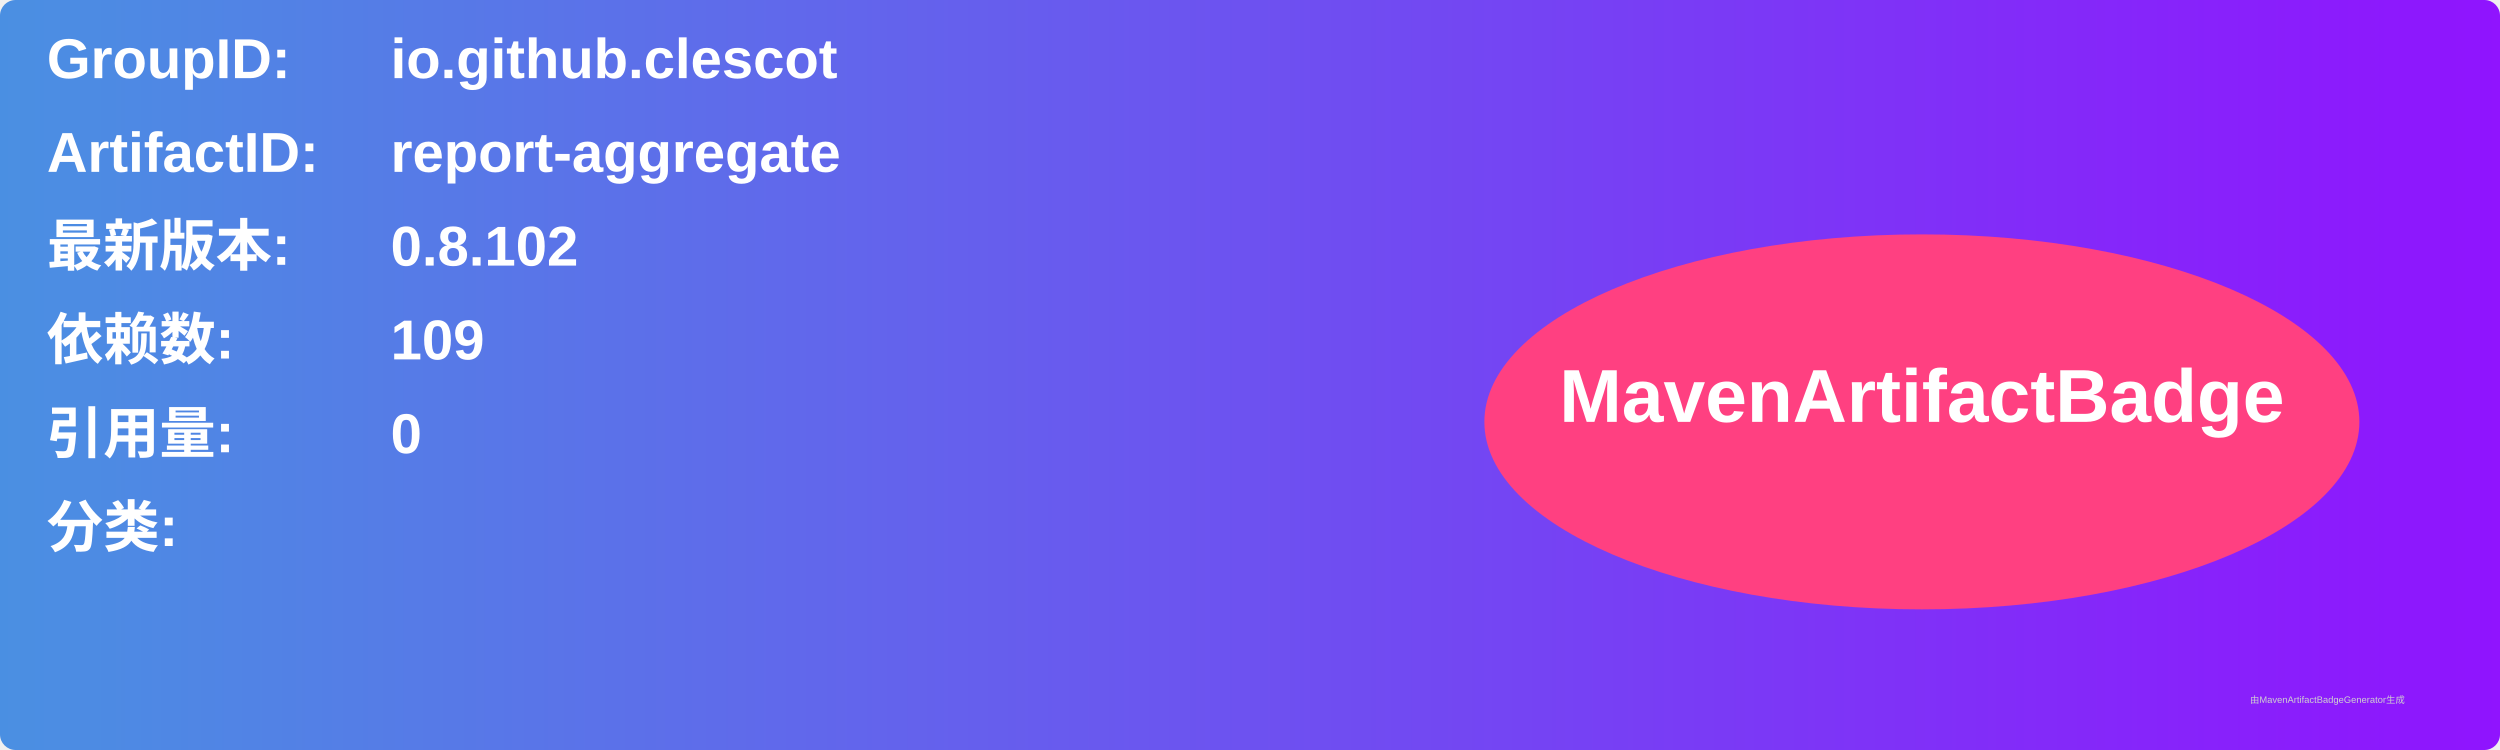
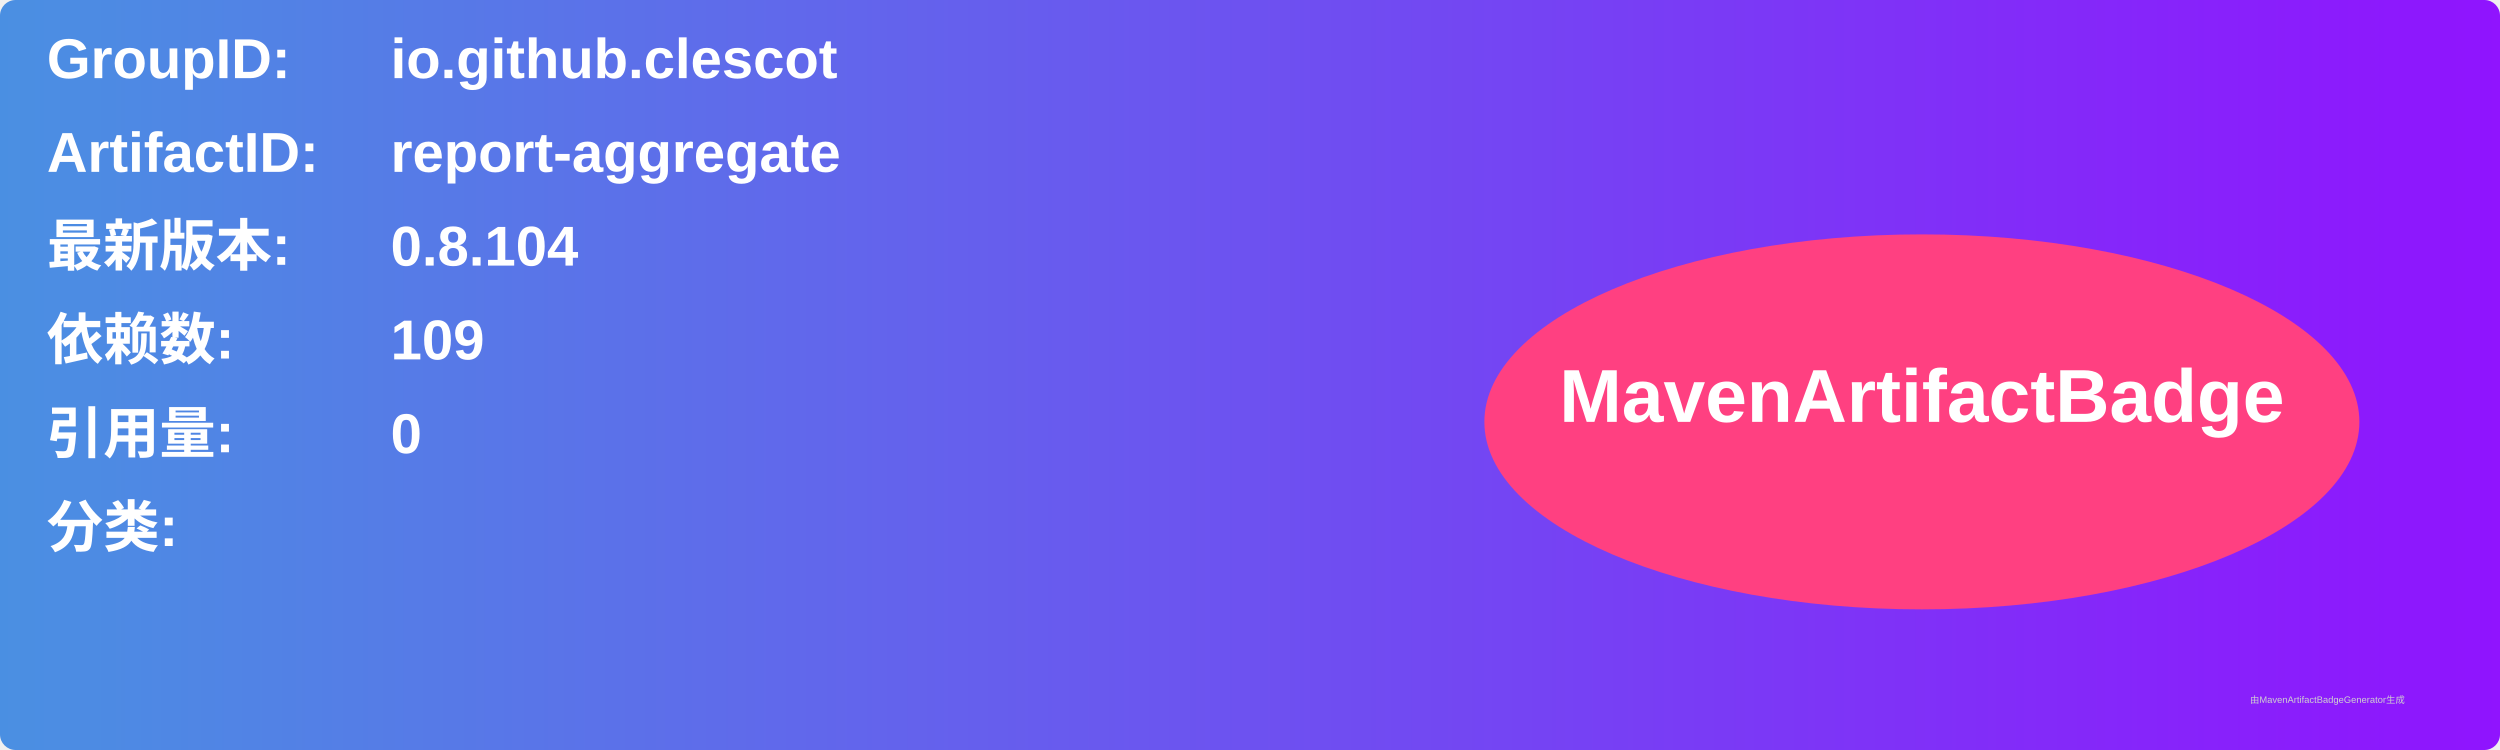
<svg xmlns="http://www.w3.org/2000/svg" width="800" height="240" viewBox="0 0 800 240">
  <linearGradient id="grad" x1="0%" y1="0%" x2="100%" y2="0%">
    <stop offset="0%" stop-color="#4a90e2" />
    <stop offset="100%" stop-color="#9013fe" />
  </linearGradient>
  <rect width="100%" height="100%" rx="5" ry="5" fill="url(#grad)" />
  <g transform="translate(15, 15)">
    <text x="0" y="10" font-family="Arial" font-size="18" fill="white" font-weight="bold" width="260">GroupID:</text>
    <text x="110" y="10" font-family="Arial" font-size="18" fill="white" font-weight="bold" width="460">io.github.clescot</text>
    <text x="0" y="40" font-family="Arial" font-size="18" fill="white" font-weight="bold" width="260">ArtifactID:</text>
    <text x="110" y="40" font-family="Arial" font-size="18" fill="white" font-weight="bold" width="460">report-aggregate</text>
    <text x="0" y="70" font-family="Arial" font-size="18" fill="white" font-weight="bold">最新版本:</text>
    <text x="110" y="70" font-family="Arial" font-size="18" fill="white" font-weight="bold">
-       <tspan font-weight="bold">0.8.102</tspan>
+       <tspan font-weight="bold">0.8.104</tspan>
    </text>
    <text x="0" y="100" font-family="Arial" font-size="18" fill="white" font-weight="bold">依赖数: </text>
    <text x="110" y="100" font-family="Arial" font-size="18" fill="white">
      <tspan font-weight="bold">109</tspan>
    </text>
    <text x="0" y="130" font-family="Arial" font-size="18" fill="white" font-weight="bold">引用量: </text>
    <text x="110" y="130" font-family="Arial" font-size="18" fill="white">
      <tspan font-weight="bold">0</tspan>
    </text>
    <text x="0" y="160" font-family="Arial" font-size="18" fill="white" font-weight="bold">分类:</text>
    <text x="10" y="190" font-family="Arial" font-size="10" fill="white">
      <tspan font-weight="bold" />
    </text>
    <ellipse cx="600" cy="120" rx="140" ry="60" fill="#ff4081" />
    <text x="600" y="120" text-anchor="middle" font-family="Arial" font-size="24" fill="white" font-weight="bold">MavenArtifactBadge</text>
  </g>
  <text x="720" y="225" font-family="Arial" font-size="3" fill="#d0d0d0">由MavenArtifactBadgeGenerator生成</text>
</svg>
